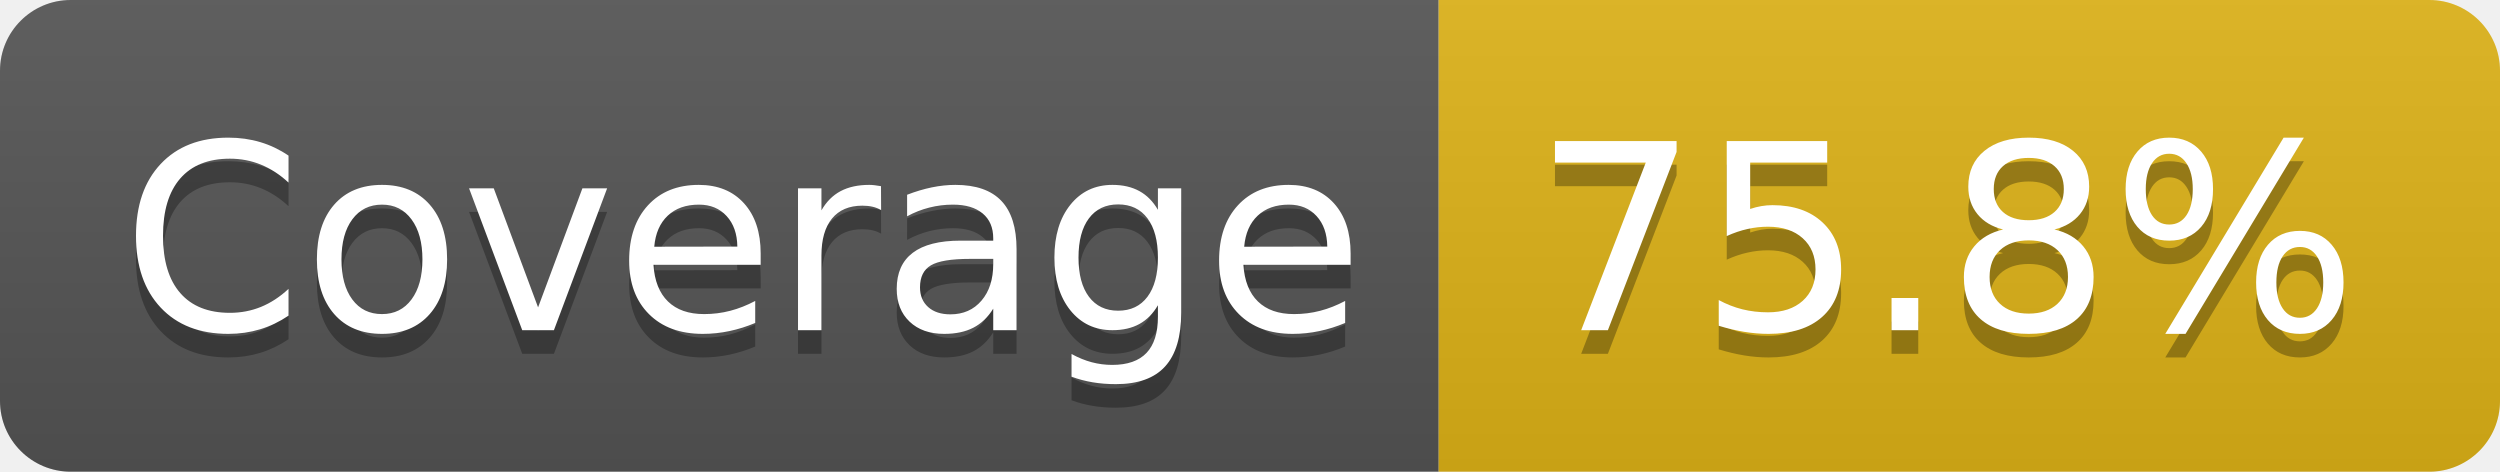
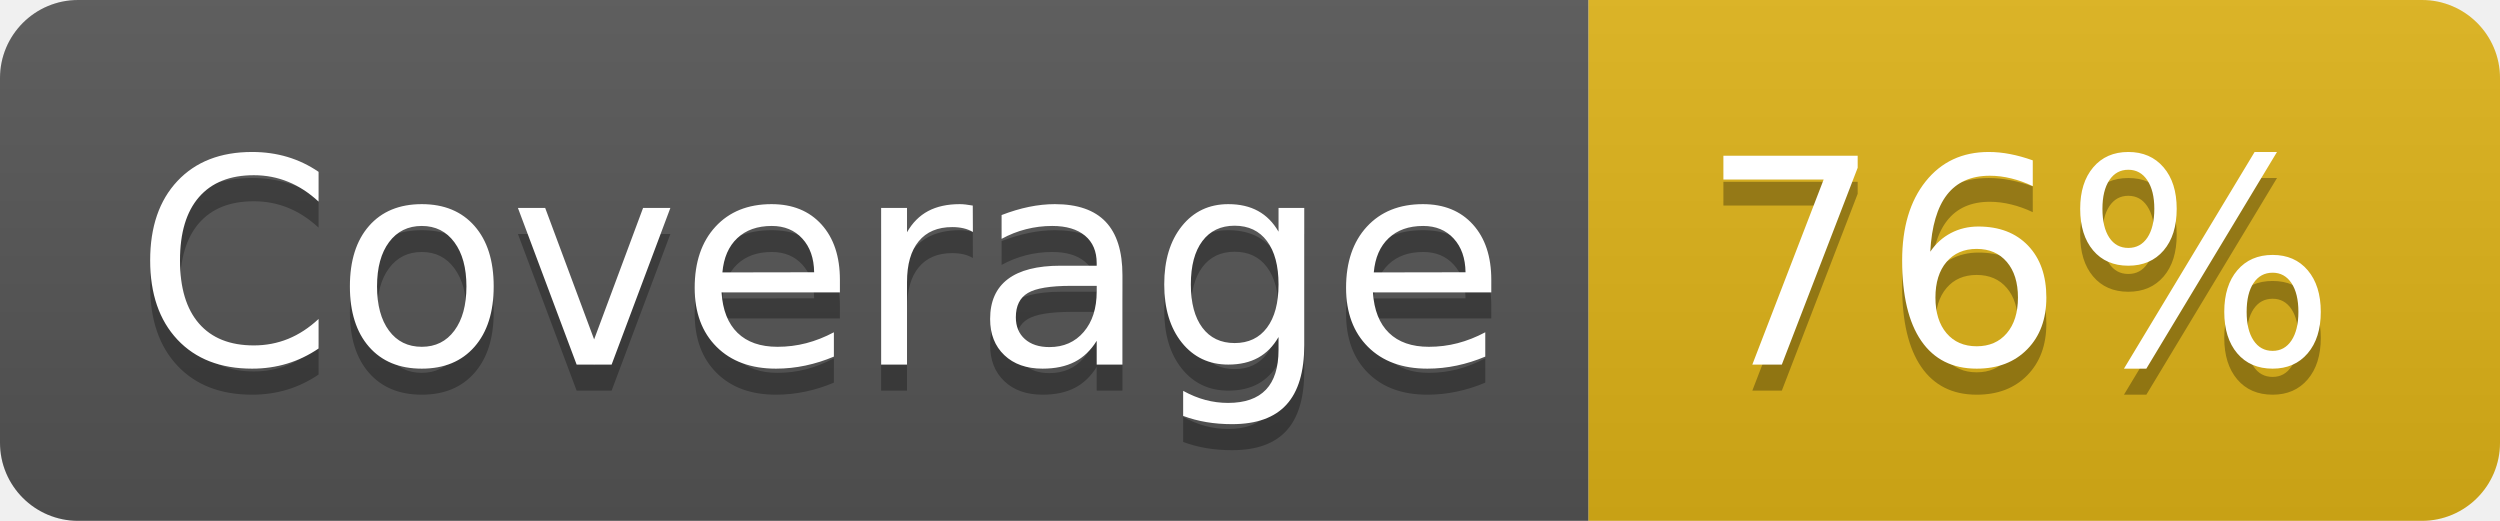
- <svg xmlns="http://www.w3.org/2000/svg" width="106" height="20" role="img" aria-label="Coverage: 75.8%">
+ <svg xmlns="http://www.w3.org/2000/svg" width="96" height="20" role="img" aria-label="Coverage: 76%">
  <linearGradient id="s" x2="0" y2="100%">
    <stop offset="0" stop-color="#bbb" stop-opacity=".1" />
    <stop offset="1" stop-opacity=".1" />
  </linearGradient>
  <clipPath id="r">
-     <rect width="106" height="20" rx="3" fill="#fff" />
+     <rect width="96" height="20" rx="3" fill="#fff" />
  </clipPath>
  <g clip-path="url(#r)">
    <rect width="61" height="20" fill="#555" />
-     <rect x="61" width="45" height="20" fill="#dfb317" />
-     <rect width="106" height="20" fill="url(#s)" />
+     <rect x="61" width="35" height="20" fill="#dfb317" />
+     <rect width="96" height="20" fill="url(#s)" />
  </g>
  <g fill="#fff" text-anchor="middle" font-family="Verdana,Geneva,DejaVu Sans,sans-serif" text-rendering="geometricPrecision" font-size="110">
    <text aria-hidden="true" x="315" y="150" fill="#010101" fill-opacity=".3" transform="scale(.1)" textLength="510">Coverage</text>
    <text x="315" y="140" transform="scale(.1)" fill="#fff" textLength="510">Coverage</text>
-     <text aria-hidden="true" x="825" y="150" fill="#010101" fill-opacity=".3" transform="scale(.1)" textLength="350">75.8%</text>
-     <text x="825" y="140" transform="scale(.1)" fill="#fff" textLength="350">75.8%</text>
+     <text aria-hidden="true" x="775" y="150" fill="#010101" fill-opacity=".3" transform="scale(.1)" textLength="245">76%</text>
+     <text x="775" y="140" transform="scale(.1)" fill="#fff" textLength="245">76%</text>
  </g>
</svg>
